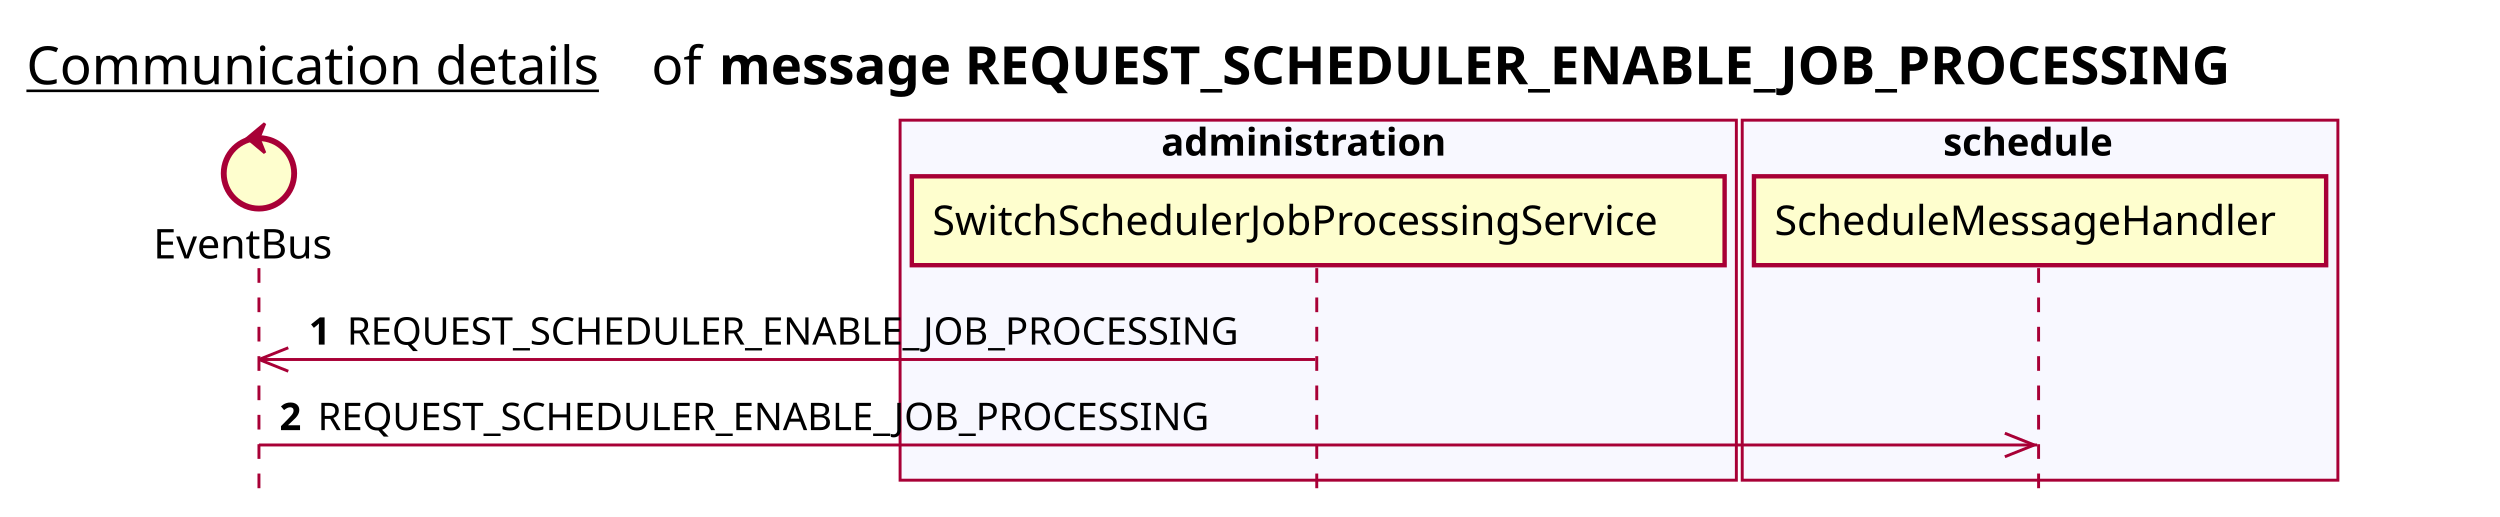
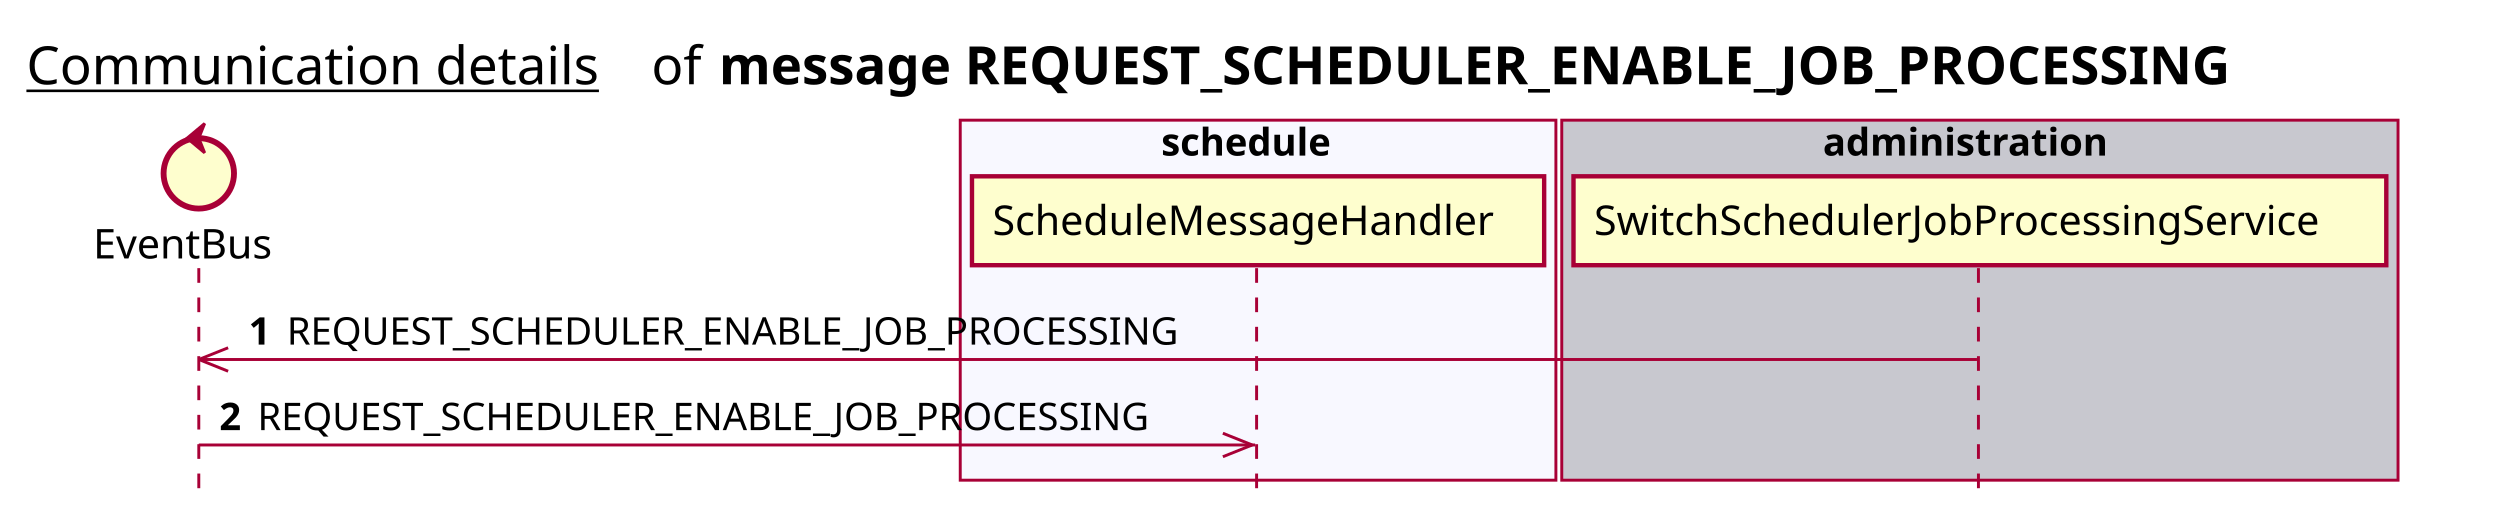
<svg xmlns="http://www.w3.org/2000/svg" contentScriptType="application/ecmascript" contentStyleType="text/css" height="176px" preserveAspectRatio="none" style="width:852px;height:176px;background:#FFFFFF;" version="1.1" viewBox="0 0 852 176" width="852px" zoomAndPan="magnify">
  <defs />
  <g>
    <text fill="#000000" font-family="sans-serif" font-size="18" lengthAdjust="spacing" text-decoration="underline" textLength="201" x="9" y="28.708">Communication details</text>
    <text fill="#000000" font-family="sans-serif" font-size="18" lengthAdjust="spacing" textLength="17" x="222" y="28.708">of</text>
    <text fill="#000000" font-family="sans-serif" font-size="18" font-weight="bold" lengthAdjust="spacing" textLength="591" x="245" y="28.708">message REQUEST_SCHEDULER_ENABLE_JOB_PROCESSING</text>
-     <rect fill="#F8F8FF" height="122.695" style="stroke:#A80036;stroke-width:1.0;" width="285" x="306.75" y="40.953" />
-     <text fill="#000000" font-family="sans-serif" font-size="13" font-weight="bold" lengthAdjust="spacing" textLength="107" x="395.75" y="53.02">administration</text>
-     <rect fill="#F8F8FF" height="122.695" style="stroke:#A80036;stroke-width:1.0;" width="203" x="593.75" y="40.953" />
-     <text fill="#000000" font-family="sans-serif" font-size="13" font-weight="bold" lengthAdjust="spacing" textLength="66" x="662.25" y="53.02">schedule</text>
-     <line style="stroke:#A80036;stroke-width:1.0;stroke-dasharray:5.0,5.0;" x1="88.25" x2="88.25" y1="91.383" y2="169.648" />
-     <line style="stroke:#A80036;stroke-width:1.0;stroke-dasharray:5.0,5.0;" x1="448.75" x2="448.75" y1="91.383" y2="169.648" />
-     <line style="stroke:#A80036;stroke-width:1.0;stroke-dasharray:5.0,5.0;" x1="694.75" x2="694.75" y1="91.383" y2="169.648" />
-     <text fill="#000000" font-family="sans-serif" font-size="14" lengthAdjust="spacing" textLength="66" x="52.25" y="88.081">EventBus</text>
-     <ellipse cx="88.25" cy="59.086" fill="#FEFECE" rx="12" ry="12" style="stroke:#A80036;stroke-width:2.0;" />
-     <polygon fill="#A80036" points="84.25,47.086,90.25,42.086,88.25,47.086,90.25,52.086,84.25,47.086" style="stroke:#A80036;stroke-width:1.0;" />
-     <rect fill="#FEFECE" height="30.297" style="stroke:#A80036;stroke-width:1.5;" width="277" x="310.75" y="60.086" />
-     <text fill="#000000" font-family="sans-serif" font-size="14" lengthAdjust="spacing" textLength="263" x="317.75" y="80.081">SwitchSchedulerJobProcessingService</text>
-     <rect fill="#FEFECE" height="30.297" style="stroke:#A80036;stroke-width:1.5;" width="195" x="597.75" y="60.086" />
-     <text fill="#000000" font-family="sans-serif" font-size="14" lengthAdjust="spacing" textLength="181" x="604.75" y="80.081">ScheduleMessageHandler</text>
-     <line style="stroke:#A80036;stroke-width:1.0;" x1="88.25" x2="98.25" y1="122.516" y2="118.516" />
-     <line style="stroke:#A80036;stroke-width:1.0;" x1="88.25" x2="98.25" y1="122.516" y2="126.516" />
-     <line style="stroke:#A80036;stroke-width:1.0;" x1="88.25" x2="448.25" y1="122.516" y2="122.516" />
-     <text fill="#000000" font-family="sans-serif" font-size="13" font-weight="bold" lengthAdjust="spacing" textLength="9" x="105.25" y="117.45">1</text>
-     <text fill="#000000" font-family="sans-serif" font-size="13" lengthAdjust="spacing" textLength="324" x="118.25" y="117.45">REQUEST_SCHEDULER_ENABLE_JOB_PROCESSING</text>
-     <line style="stroke:#A80036;stroke-width:1.0;" x1="693.25" x2="683.25" y1="151.648" y2="147.648" />
-     <line style="stroke:#A80036;stroke-width:1.0;" x1="693.25" x2="683.25" y1="151.648" y2="155.648" />
-     <line style="stroke:#A80036;stroke-width:1.0;" x1="88.25" x2="694.25" y1="151.648" y2="151.648" />
-     <text fill="#000000" font-family="sans-serif" font-size="13" font-weight="bold" lengthAdjust="spacing" textLength="9" x="95.25" y="146.583">2</text>
-     <text fill="#000000" font-family="sans-serif" font-size="13" lengthAdjust="spacing" textLength="324" x="108.25" y="146.583">REQUEST_SCHEDULER_ENABLE_JOB_PROCESSING</text>
+     <rect fill="#F8F8FF" height="122.695" style="stroke:#A80036;stroke-width:1.0;" width="203" x="327.25" y="40.953" />
+     <text fill="#000000" font-family="sans-serif" font-size="13" font-weight="bold" lengthAdjust="spacing" textLength="66" x="395.75" y="53.02">schedule</text>
+     <rect fill="#C8C8CF" height="122.695" style="stroke:#A80036;stroke-width:1.0;" width="285" x="532.25" y="40.953" />
+     <text fill="#000000" font-family="sans-serif" font-size="13" font-weight="bold" lengthAdjust="spacing" textLength="107" x="621.25" y="53.02">administration</text>
+     <line style="stroke:#A80036;stroke-width:1.0;stroke-dasharray:5.0,5.0;" x1="67.75" x2="67.75" y1="91.383" y2="169.648" />
+     <line style="stroke:#A80036;stroke-width:1.0;stroke-dasharray:5.0,5.0;" x1="428.25" x2="428.25" y1="91.383" y2="169.648" />
+     <line style="stroke:#A80036;stroke-width:1.0;stroke-dasharray:5.0,5.0;" x1="674.25" x2="674.25" y1="91.383" y2="169.648" />
+     <text fill="#000000" font-family="sans-serif" font-size="14" lengthAdjust="spacing" textLength="66" x="31.75" y="88.081">EventBus</text>
+     <ellipse cx="67.75" cy="59.086" fill="#FEFECE" rx="12" ry="12" style="stroke:#A80036;stroke-width:2.0;" />
+     <polygon fill="#A80036" points="63.75,47.086,69.75,42.086,67.75,47.086,69.75,52.086,63.75,47.086" style="stroke:#A80036;stroke-width:1.0;" />
+     <rect fill="#FEFECE" height="30.297" style="stroke:#A80036;stroke-width:1.5;" width="195" x="331.25" y="60.086" />
+     <text fill="#000000" font-family="sans-serif" font-size="14" lengthAdjust="spacing" textLength="181" x="338.25" y="80.081">ScheduleMessageHandler</text>
+     <rect fill="#FEFECE" height="30.297" style="stroke:#A80036;stroke-width:1.5;" width="277" x="536.25" y="60.086" />
+     <text fill="#000000" font-family="sans-serif" font-size="14" lengthAdjust="spacing" textLength="263" x="543.25" y="80.081">SwitchSchedulerJobProcessingService</text>
+     <line style="stroke:#A80036;stroke-width:1.0;" x1="67.75" x2="77.75" y1="122.516" y2="118.516" />
+     <line style="stroke:#A80036;stroke-width:1.0;" x1="67.75" x2="77.75" y1="122.516" y2="126.516" />
+     <line style="stroke:#A80036;stroke-width:1.0;" x1="67.75" x2="673.75" y1="122.516" y2="122.516" />
+     <text fill="#000000" font-family="sans-serif" font-size="13" font-weight="bold" lengthAdjust="spacing" textLength="9" x="84.75" y="117.45">1</text>
+     <text fill="#000000" font-family="sans-serif" font-size="13" lengthAdjust="spacing" textLength="324" x="97.75" y="117.45">REQUEST_SCHEDULER_ENABLE_JOB_PROCESSING</text>
+     <line style="stroke:#A80036;stroke-width:1.0;" x1="426.75" x2="416.75" y1="151.648" y2="147.648" />
+     <line style="stroke:#A80036;stroke-width:1.0;" x1="426.75" x2="416.75" y1="151.648" y2="155.648" />
+     <line style="stroke:#A80036;stroke-width:1.0;" x1="67.75" x2="427.75" y1="151.648" y2="151.648" />
+     <text fill="#000000" font-family="sans-serif" font-size="13" font-weight="bold" lengthAdjust="spacing" textLength="9" x="74.75" y="146.583">2</text>
+     <text fill="#000000" font-family="sans-serif" font-size="13" lengthAdjust="spacing" textLength="324" x="87.75" y="146.583">REQUEST_SCHEDULER_ENABLE_JOB_PROCESSING</text>
  </g>
</svg>
